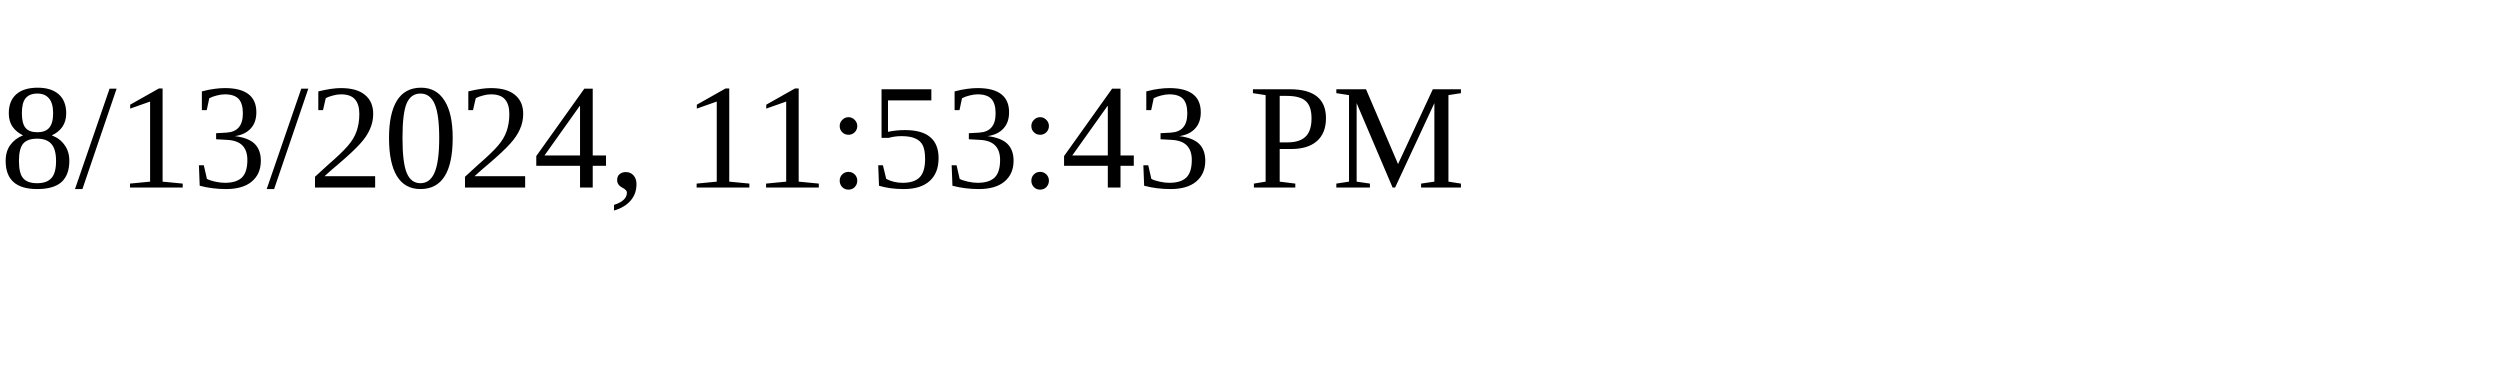
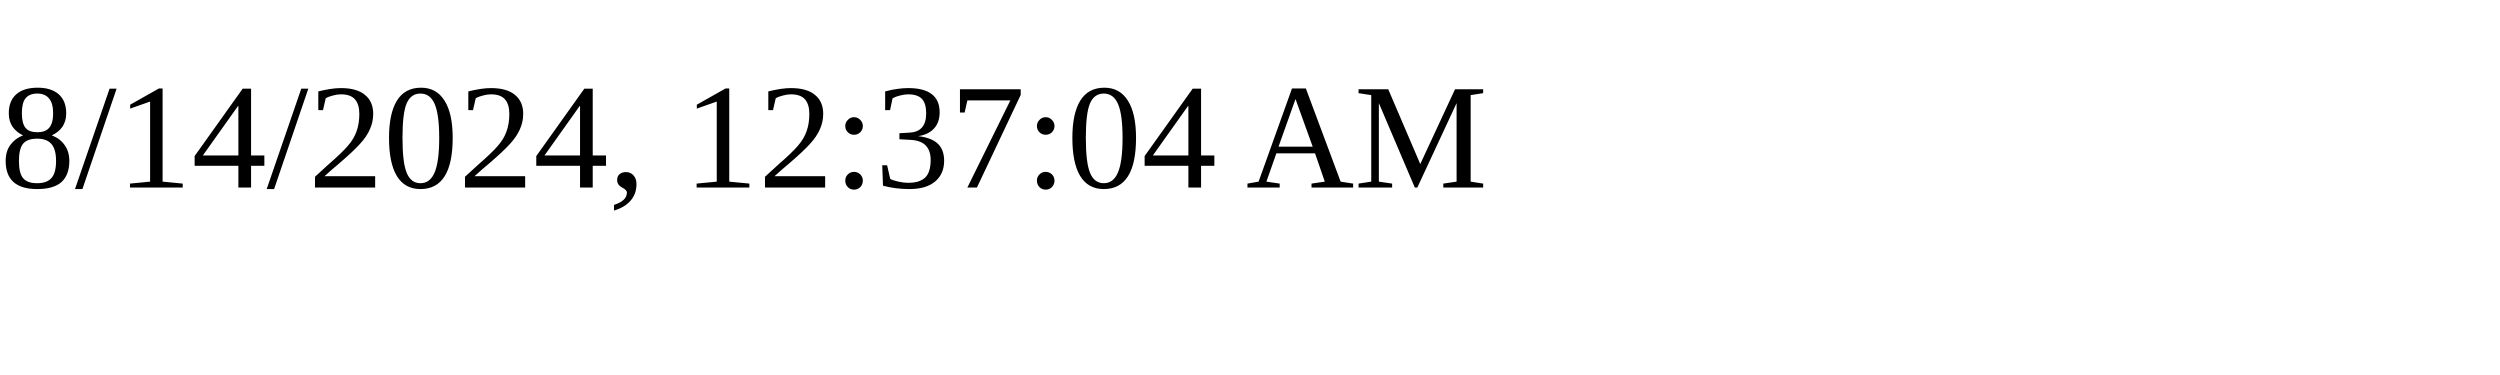
<svg xmlns="http://www.w3.org/2000/svg" height="30" width="200">
-   <text x="0" y="15">8/13/2024, 11:53:43 PM</text>
+   <text x="0" y="15">8/14/2024, 12:37:04 AM</text>
</svg>
